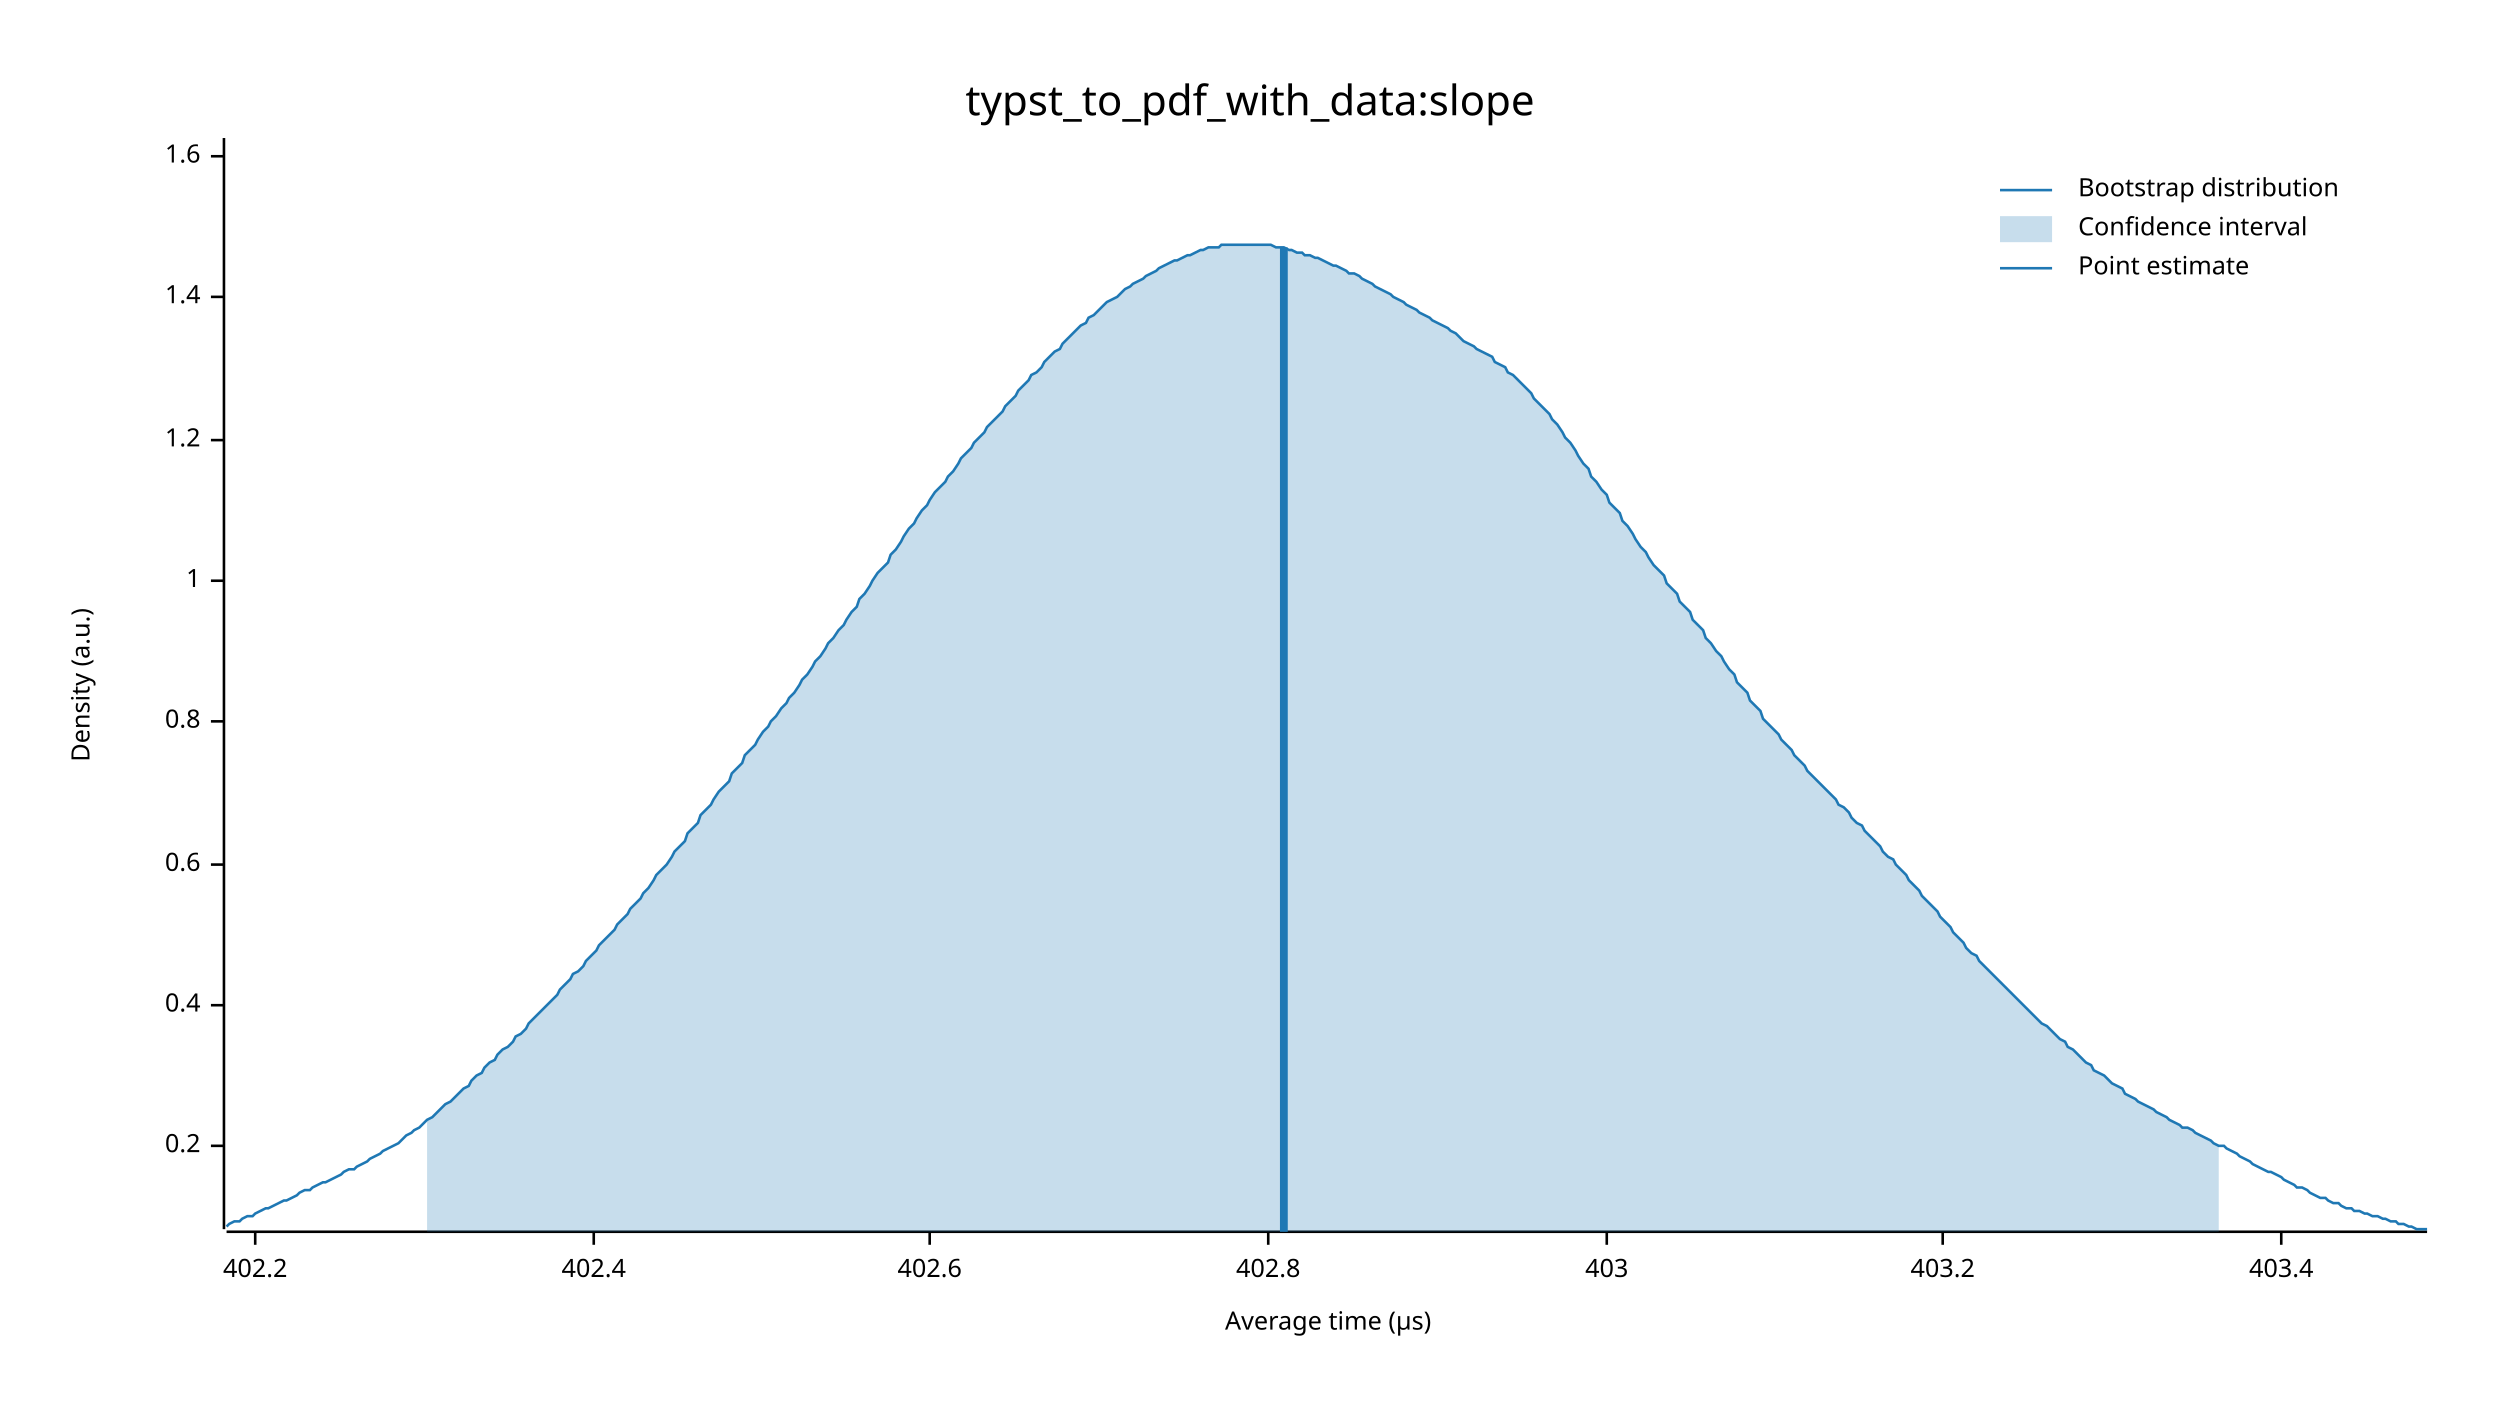
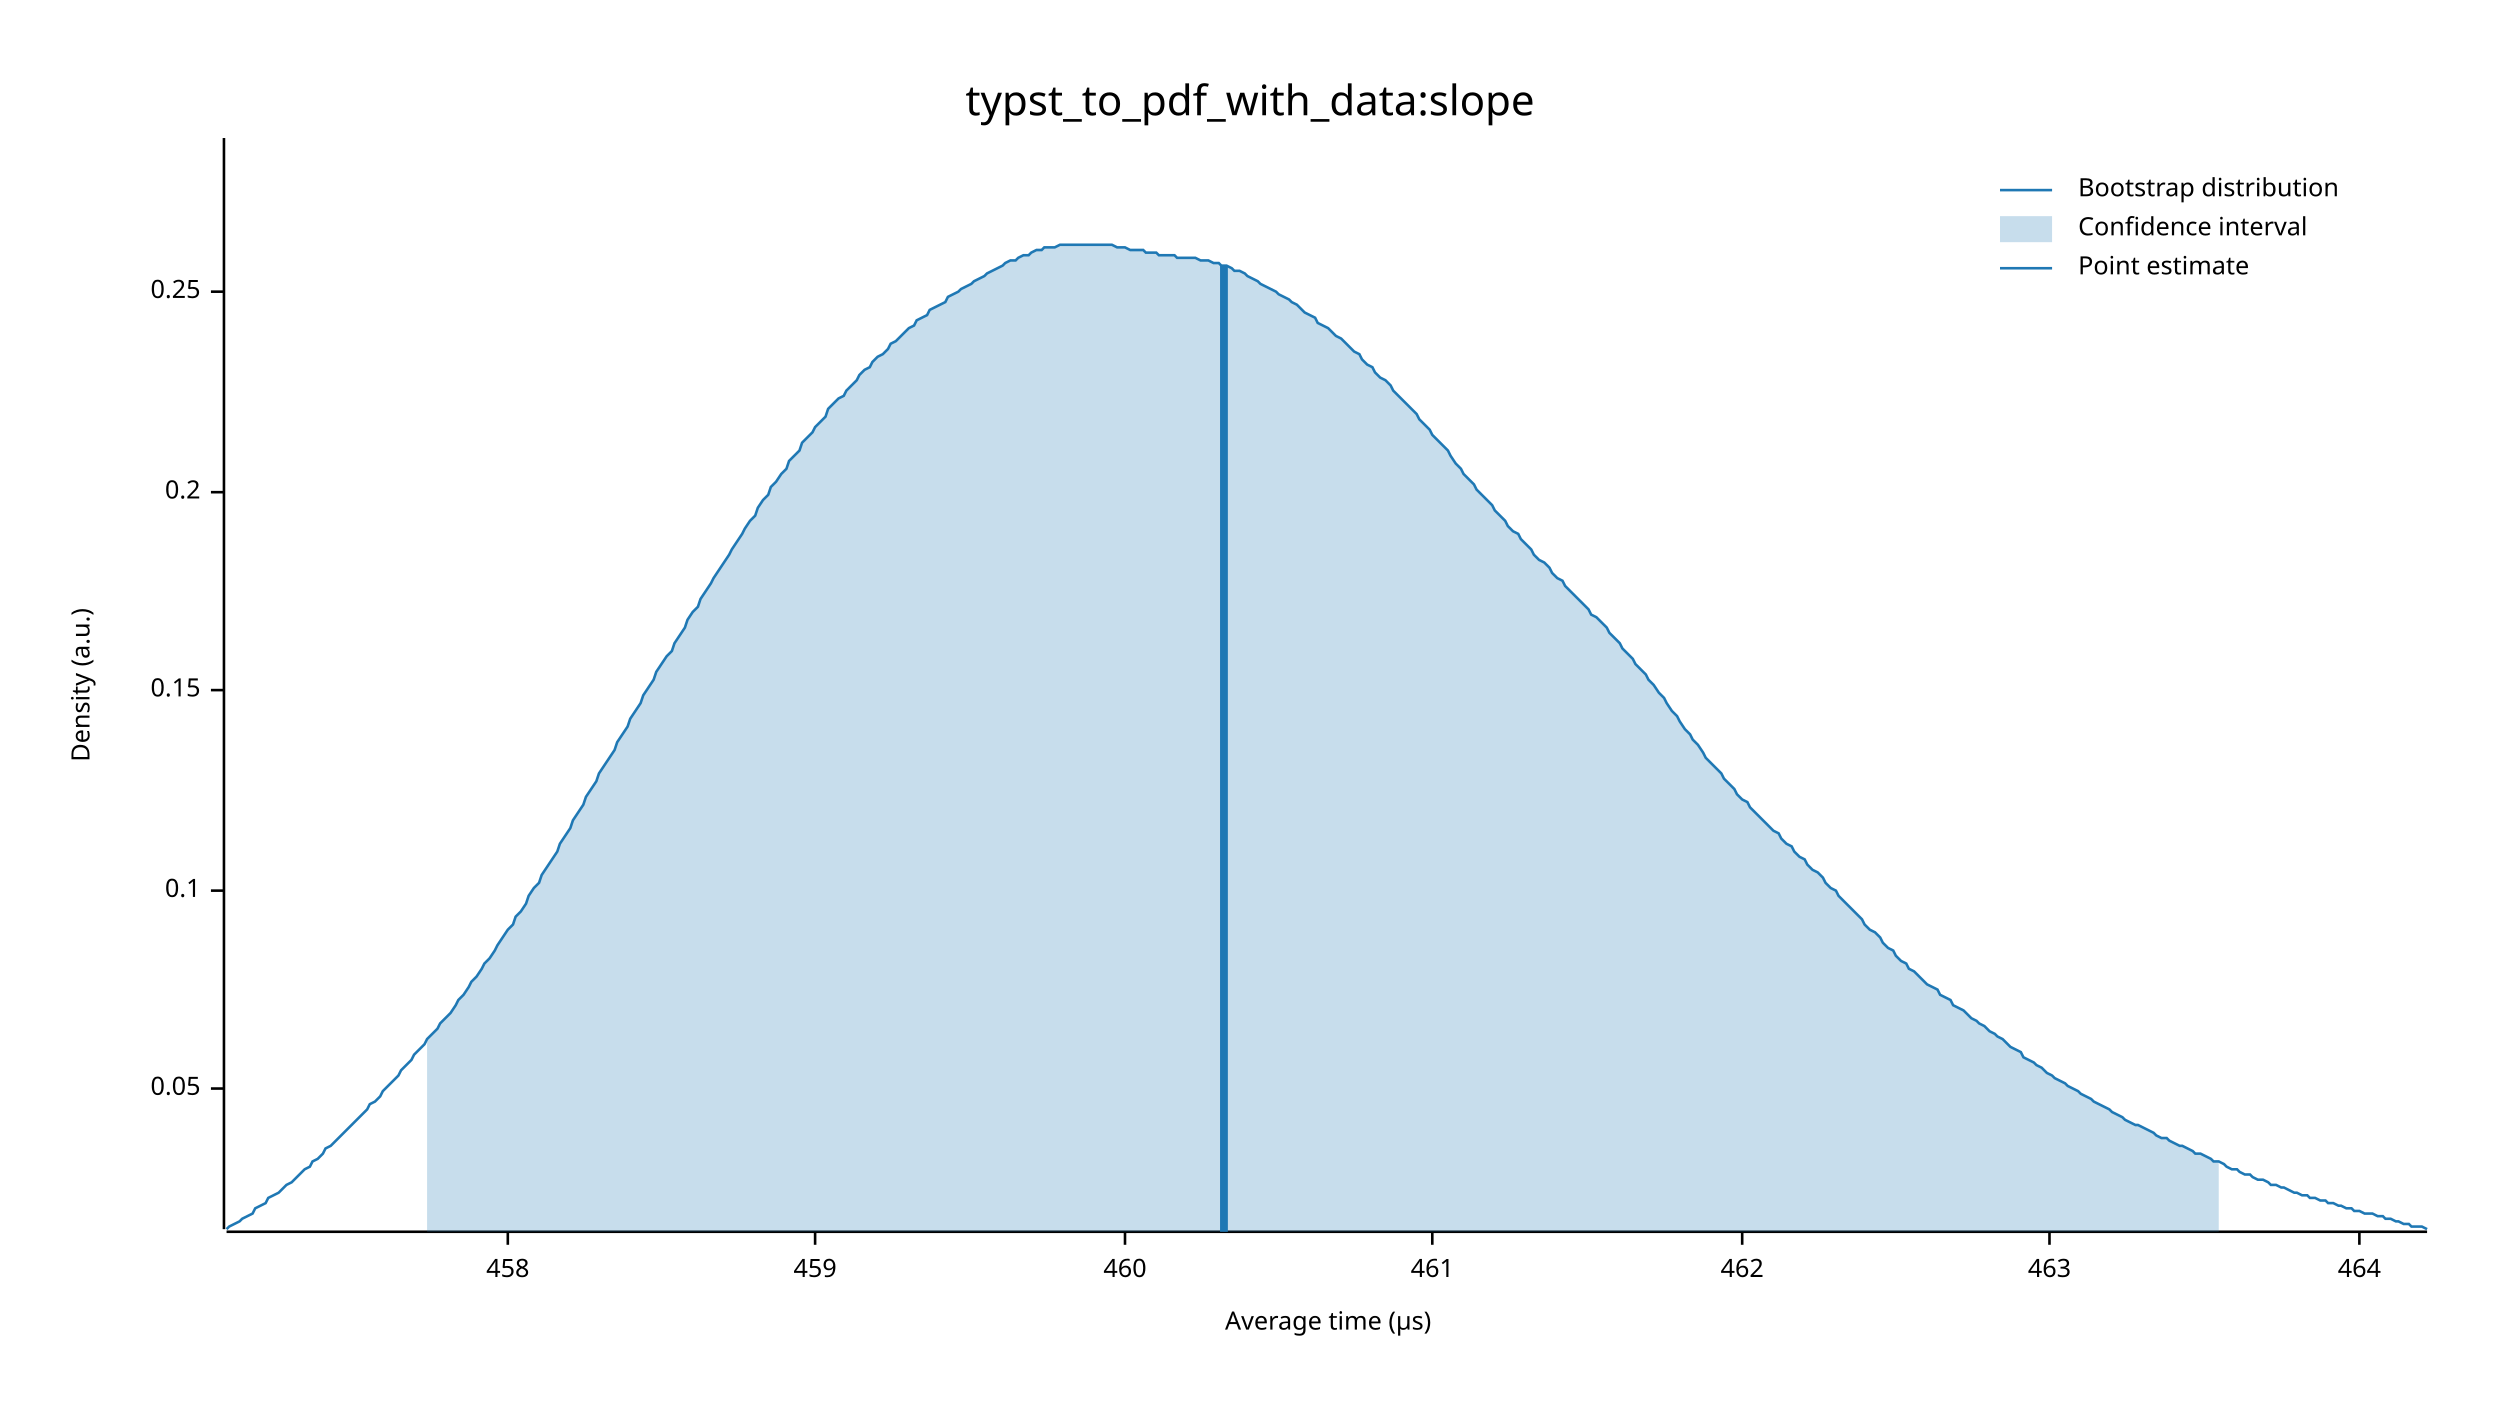
<svg xmlns="http://www.w3.org/2000/svg" width="960" height="540" viewBox="0 0 960 540">
  <text x="480" y="32" dy="0.76em" text-anchor="middle" font-family="sans-serif" font-size="16.129" opacity="1" fill="#000000">
typst_to_pdf_with_data:slope
</text>
  <text x="27" y="263" dy="0.76em" text-anchor="middle" font-family="sans-serif" font-size="9.677" opacity="1" fill="#000000" transform="rotate(270, 27, 263)">
Density (a.u.)
</text>
  <text x="510" y="513" dy="-0.5ex" text-anchor="middle" font-family="sans-serif" font-size="9.677" opacity="1" fill="#000000">
Average time (µs)
</text>
  <polyline fill="none" opacity="1" stroke="#000000" stroke-width="1" points="86,53 86,472 " />
-   <text x="77" y="440" dy="0.5ex" text-anchor="end" font-family="sans-serif" font-size="9.677" opacity="1" fill="#000000">
+   <text x="77" y="418" dy="0.5ex" text-anchor="end" font-family="sans-serif" font-size="9.677" opacity="1" fill="#000000">
+ 0.05
+ </text>
+   <polyline fill="none" opacity="1" stroke="#000000" stroke-width="1" points="81,418 86,418 " />
+   <text x="77" y="342" dy="0.5ex" text-anchor="end" font-family="sans-serif" font-size="9.677" opacity="1" fill="#000000">
+ 0.1
+ </text>
+   <polyline fill="none" opacity="1" stroke="#000000" stroke-width="1" points="81,342 86,342 " />
+   <text x="77" y="265" dy="0.5ex" text-anchor="end" font-family="sans-serif" font-size="9.677" opacity="1" fill="#000000">
+ 0.15
+ </text>
+   <polyline fill="none" opacity="1" stroke="#000000" stroke-width="1" points="81,265 86,265 " />
+   <text x="77" y="189" dy="0.5ex" text-anchor="end" font-family="sans-serif" font-size="9.677" opacity="1" fill="#000000">
0.2
</text>
-   <polyline fill="none" opacity="1" stroke="#000000" stroke-width="1" points="81,440 86,440 " />
-   <text x="77" y="386" dy="0.5ex" text-anchor="end" font-family="sans-serif" font-size="9.677" opacity="1" fill="#000000">
- 0.4
+   <polyline fill="none" opacity="1" stroke="#000000" stroke-width="1" points="81,189 86,189 " />
+   <text x="77" y="112" dy="0.5ex" text-anchor="end" font-family="sans-serif" font-size="9.677" opacity="1" fill="#000000">
+ 0.25
</text>
-   <polyline fill="none" opacity="1" stroke="#000000" stroke-width="1" points="81,386 86,386 " />
-   <text x="77" y="332" dy="0.5ex" text-anchor="end" font-family="sans-serif" font-size="9.677" opacity="1" fill="#000000">
- 0.6
+   <polyline fill="none" opacity="1" stroke="#000000" stroke-width="1" points="81,112 86,112 " />
+   <polyline fill="none" opacity="1" stroke="#000000" stroke-width="1" points="87,473 932,473 " />
+   <text x="195" y="483" dy="0.76em" text-anchor="middle" font-family="sans-serif" font-size="9.677" opacity="1" fill="#000000">
+ 458
</text>
-   <polyline fill="none" opacity="1" stroke="#000000" stroke-width="1" points="81,332 86,332 " />
-   <text x="77" y="277" dy="0.5ex" text-anchor="end" font-family="sans-serif" font-size="9.677" opacity="1" fill="#000000">
- 0.8
+   <polyline fill="none" opacity="1" stroke="#000000" stroke-width="1" points="195,473 195,478 " />
+   <text x="313" y="483" dy="0.76em" text-anchor="middle" font-family="sans-serif" font-size="9.677" opacity="1" fill="#000000">
+ 459
</text>
-   <polyline fill="none" opacity="1" stroke="#000000" stroke-width="1" points="81,277 86,277 " />
-   <text x="77" y="223" dy="0.5ex" text-anchor="end" font-family="sans-serif" font-size="9.677" opacity="1" fill="#000000">
- 1
+   <polyline fill="none" opacity="1" stroke="#000000" stroke-width="1" points="313,473 313,478 " />
+   <text x="432" y="483" dy="0.76em" text-anchor="middle" font-family="sans-serif" font-size="9.677" opacity="1" fill="#000000">
+ 460
</text>
-   <polyline fill="none" opacity="1" stroke="#000000" stroke-width="1" points="81,223 86,223 " />
-   <text x="77" y="169" dy="0.5ex" text-anchor="end" font-family="sans-serif" font-size="9.677" opacity="1" fill="#000000">
- 1.2
+   <polyline fill="none" opacity="1" stroke="#000000" stroke-width="1" points="432,473 432,478 " />
+   <text x="550" y="483" dy="0.76em" text-anchor="middle" font-family="sans-serif" font-size="9.677" opacity="1" fill="#000000">
+ 461
</text>
-   <polyline fill="none" opacity="1" stroke="#000000" stroke-width="1" points="81,169 86,169 " />
-   <text x="77" y="114" dy="0.5ex" text-anchor="end" font-family="sans-serif" font-size="9.677" opacity="1" fill="#000000">
- 1.4
+   <polyline fill="none" opacity="1" stroke="#000000" stroke-width="1" points="550,473 550,478 " />
+   <text x="669" y="483" dy="0.76em" text-anchor="middle" font-family="sans-serif" font-size="9.677" opacity="1" fill="#000000">
+ 462
</text>
-   <polyline fill="none" opacity="1" stroke="#000000" stroke-width="1" points="81,114 86,114 " />
-   <text x="77" y="60" dy="0.5ex" text-anchor="end" font-family="sans-serif" font-size="9.677" opacity="1" fill="#000000">
- 1.6
+   <polyline fill="none" opacity="1" stroke="#000000" stroke-width="1" points="669,473 669,478 " />
+   <text x="787" y="483" dy="0.76em" text-anchor="middle" font-family="sans-serif" font-size="9.677" opacity="1" fill="#000000">
+ 463
</text>
-   <polyline fill="none" opacity="1" stroke="#000000" stroke-width="1" points="81,60 86,60 " />
-   <polyline fill="none" opacity="1" stroke="#000000" stroke-width="1" points="87,473 932,473 " />
-   <text x="98" y="483" dy="0.76em" text-anchor="middle" font-family="sans-serif" font-size="9.677" opacity="1" fill="#000000">
- 402.2
+   <polyline fill="none" opacity="1" stroke="#000000" stroke-width="1" points="787,473 787,478 " />
+   <text x="906" y="483" dy="0.76em" text-anchor="middle" font-family="sans-serif" font-size="9.677" opacity="1" fill="#000000">
+ 464
</text>
-   <polyline fill="none" opacity="1" stroke="#000000" stroke-width="1" points="98,473 98,478 " />
-   <text x="228" y="483" dy="0.76em" text-anchor="middle" font-family="sans-serif" font-size="9.677" opacity="1" fill="#000000">
- 402.4
- </text>
-   <polyline fill="none" opacity="1" stroke="#000000" stroke-width="1" points="228,473 228,478 " />
-   <text x="357" y="483" dy="0.76em" text-anchor="middle" font-family="sans-serif" font-size="9.677" opacity="1" fill="#000000">
- 402.6
- </text>
-   <polyline fill="none" opacity="1" stroke="#000000" stroke-width="1" points="357,473 357,478 " />
-   <text x="487" y="483" dy="0.76em" text-anchor="middle" font-family="sans-serif" font-size="9.677" opacity="1" fill="#000000">
- 402.8
- </text>
-   <polyline fill="none" opacity="1" stroke="#000000" stroke-width="1" points="487,473 487,478 " />
-   <text x="617" y="483" dy="0.76em" text-anchor="middle" font-family="sans-serif" font-size="9.677" opacity="1" fill="#000000">
- 403
- </text>
-   <polyline fill="none" opacity="1" stroke="#000000" stroke-width="1" points="617,473 617,478 " />
-   <text x="746" y="483" dy="0.76em" text-anchor="middle" font-family="sans-serif" font-size="9.677" opacity="1" fill="#000000">
- 403.2
- </text>
-   <polyline fill="none" opacity="1" stroke="#000000" stroke-width="1" points="746,473 746,478 " />
-   <text x="876" y="483" dy="0.76em" text-anchor="middle" font-family="sans-serif" font-size="9.677" opacity="1" fill="#000000">
- 403.4
- </text>
-   <polyline fill="none" opacity="1" stroke="#000000" stroke-width="1" points="876,473 876,478 " />
-   <polyline fill="none" opacity="1" stroke="#1F78B4" stroke-width="1" points="87,471 88,470 90,469 92,469 93,468 95,467 97,467 98,466 100,465 102,464 103,464 105,463 107,462 109,461 110,461 112,460 114,459 115,458 117,457 119,457 120,456 122,455 124,454 125,454 127,453 129,452 131,451 132,450 134,449 136,449 137,448 139,447 141,446 142,445 144,444 146,443 147,442 149,441 151,440 153,439 154,438 156,436 158,435 159,434 161,433 163,431 164,430 166,429 168,427 169,426 171,424 173,423 175,421 176,420 178,418 180,417 181,415 183,413 185,412 186,410 188,408 190,407 191,405 193,403 195,402 197,400 198,398 200,397 202,395 203,393 205,391 207,389 208,388 210,386 212,384 214,382 215,380 217,378 219,376 220,374 222,373 224,371 225,369 227,367 229,365 230,363 232,361 234,359 236,357 237,355 239,353 241,351 242,349 244,347 246,345 247,343 249,341 251,338 252,336 254,334 256,332 258,329 259,327 261,325 263,323 264,320 266,318 268,316 269,313 271,311 273,309 274,307 276,304 278,302 280,300 281,297 283,295 285,293 286,290 288,288 290,286 291,284 293,281 295,279 296,277 298,275 300,272 302,270 303,268 305,266 307,263 308,261 310,259 312,256 313,254 315,252 317,249 318,247 320,245 322,242 324,240 325,238 327,235 329,233 330,230 332,228 334,225 335,223 337,220 339,218 341,216 342,213 344,211 346,208 347,206 349,203 351,201 352,199 354,196 356,194 357,192 359,189 361,187 363,185 364,183 366,181 368,178 369,176 371,174 373,172 374,170 376,168 378,166 379,164 381,162 383,160 385,158 386,156 388,154 390,152 391,150 393,148 395,146 396,144 398,143 400,141 401,139 403,137 405,135 407,134 408,132 410,130 412,128 413,127 415,125 417,124 418,122 420,121 422,119 423,118 425,116 427,115 429,114 430,113 432,111 434,110 435,109 437,108 439,107 440,106 442,105 444,104 445,103 447,102 449,101 451,100 452,100 454,99 456,98 457,98 459,97 461,96 462,96 464,95 466,95 468,95 469,94 471,94 473,94 474,94 476,94 478,94 479,94 481,94 483,94 484,94 486,94 488,94 490,95 491,95 493,95 495,96 496,96 498,97 500,97 501,98 503,98 505,99 506,99 508,100 510,101 512,102 513,102 515,103 517,104 518,105 520,105 522,106 523,107 525,108 527,109 528,110 530,111 532,112 534,113 535,114 537,115 539,116 540,117 542,118 544,119 545,120 547,121 549,122 550,123 552,124 554,125 556,126 557,127 559,128 561,130 562,131 564,132 566,133 567,134 569,135 571,136 573,137 574,139 576,140 578,141 579,143 581,144 583,146 584,147 586,149 588,151 589,153 591,155 593,157 595,159 596,161 598,163 600,166 601,168 603,170 605,173 606,175 608,178 610,180 611,183 613,185 615,188 617,190 618,193 620,195 622,197 623,200 625,202 627,205 628,207 630,210 632,212 633,214 635,217 637,219 639,221 640,224 642,226 644,228 645,231 647,233 649,235 650,238 652,240 654,242 655,245 657,247 659,250 661,252 662,254 664,257 666,259 667,262 669,264 671,266 672,269 674,271 676,273 677,276 679,278 681,280 683,282 684,284 686,286 688,288 689,290 691,292 693,294 694,296 696,298 698,300 700,302 701,303 703,305 705,307 706,309 708,310 710,312 711,314 713,316 715,317 716,319 718,321 720,323 722,325 723,327 725,329 727,330 728,332 730,334 732,336 733,338 735,340 737,342 738,344 740,346 742,348 744,350 745,352 747,354 749,356 750,358 752,360 754,362 755,364 757,366 759,367 760,369 762,371 764,373 766,375 767,376 769,378 771,380 772,381 774,383 776,385 777,386 779,388 781,390 782,391 784,393 786,394 788,396 789,397 791,399 793,400 794,402 796,403 798,405 799,406 801,408 803,409 804,411 806,412 808,413 810,415 811,416 813,417 815,418 816,420 818,421 820,422 821,423 823,424 825,425 827,426 828,427 830,428 832,429 833,430 835,431 837,432 838,433 840,433 842,434 843,435 845,436 847,437 849,438 850,439 852,440 854,440 855,441 857,442 859,443 860,444 862,445 864,446 865,447 867,448 869,449 871,450 872,450 874,451 876,452 877,453 879,454 881,455 882,456 884,456 886,457 887,458 889,459 891,460 893,460 894,461 896,462 898,462 899,463 901,464 903,464 904,465 906,465 908,466 909,466 911,467 913,467 915,468 916,468 918,469 920,469 921,470 923,470 925,471 926,471 928,472 930,472 932,472 " />
-   <polygon opacity="0.25" fill="#1F78B4" points="164,430 166,429 168,427 169,426 171,424 173,423 175,421 176,420 178,418 180,417 181,415 183,413 185,412 186,410 188,408 190,407 191,405 193,403 195,402 197,400 198,398 200,397 202,395 203,393 205,391 207,389 208,388 210,386 212,384 214,382 215,380 217,378 219,376 220,374 222,373 224,371 225,369 227,367 229,365 230,363 232,361 234,359 236,357 237,355 239,353 241,351 242,349 244,347 246,345 247,343 249,341 251,338 252,336 254,334 256,332 258,329 259,327 261,325 263,323 264,320 266,318 268,316 269,313 271,311 273,309 274,307 276,304 278,302 280,300 281,297 283,295 285,293 286,290 288,288 290,286 291,284 293,281 295,279 296,277 298,275 300,272 302,270 303,268 305,266 307,263 308,261 310,259 312,256 313,254 315,252 317,249 318,247 320,245 322,242 324,240 325,238 327,235 329,233 330,230 332,228 334,225 335,223 337,220 339,218 341,216 342,213 344,211 346,208 347,206 349,203 351,201 352,199 354,196 356,194 357,192 359,189 361,187 363,185 364,183 366,181 368,178 369,176 371,174 373,172 374,170 376,168 378,166 379,164 381,162 383,160 385,158 386,156 388,154 390,152 391,150 393,148 395,146 396,144 398,143 400,141 401,139 403,137 405,135 407,134 408,132 410,130 412,128 413,127 415,125 417,124 418,122 420,121 422,119 423,118 425,116 427,115 429,114 430,113 432,111 434,110 435,109 437,108 439,107 440,106 442,105 444,104 445,103 447,102 449,101 451,100 452,100 454,99 456,98 457,98 459,97 461,96 462,96 464,95 466,95 468,95 469,94 471,94 473,94 474,94 476,94 478,94 479,94 481,94 483,94 484,94 486,94 488,94 490,95 491,95 493,95 495,96 496,96 498,97 500,97 501,98 503,98 505,99 506,99 508,100 510,101 512,102 513,102 515,103 517,104 518,105 520,105 522,106 523,107 525,108 527,109 528,110 530,111 532,112 534,113 535,114 537,115 539,116 540,117 542,118 544,119 545,120 547,121 549,122 550,123 552,124 554,125 556,126 557,127 559,128 561,130 562,131 564,132 566,133 567,134 569,135 571,136 573,137 574,139 576,140 578,141 579,143 581,144 583,146 584,147 586,149 588,151 589,153 591,155 593,157 595,159 596,161 598,163 600,166 601,168 603,170 605,173 606,175 608,178 610,180 611,183 613,185 615,188 617,190 618,193 620,195 622,197 623,200 625,202 627,205 628,207 630,210 632,212 633,214 635,217 637,219 639,221 640,224 642,226 644,228 645,231 647,233 649,235 650,238 652,240 654,242 655,245 657,247 659,250 661,252 662,254 664,257 666,259 667,262 669,264 671,266 672,269 674,271 676,273 677,276 679,278 681,280 683,282 684,284 686,286 688,288 689,290 691,292 693,294 694,296 696,298 698,300 700,302 701,303 703,305 705,307 706,309 708,310 710,312 711,314 713,316 715,317 716,319 718,321 720,323 722,325 723,327 725,329 727,330 728,332 730,334 732,336 733,338 735,340 737,342 738,344 740,346 742,348 744,350 745,352 747,354 749,356 750,358 752,360 754,362 755,364 757,366 759,367 760,369 762,371 764,373 766,375 767,376 769,378 771,380 772,381 774,383 776,385 777,386 779,388 781,390 782,391 784,393 786,394 788,396 789,397 791,399 793,400 794,402 796,403 798,405 799,406 801,408 803,409 804,411 806,412 808,413 810,415 811,416 813,417 815,418 816,420 818,421 820,422 821,423 823,424 825,425 827,426 828,427 830,428 832,429 833,430 835,431 837,432 838,433 840,433 842,434 843,435 845,436 847,437 849,438 850,439 852,440 852,473 164,473 " />
-   <polyline fill="none" opacity="1" stroke="#1F78B4" stroke-width="3" points="493,473 493,95 " />
+   <polyline fill="none" opacity="1" stroke="#000000" stroke-width="1" points="906,473 906,478 " />
+   <polyline fill="none" opacity="1" stroke="#1F78B4" stroke-width="1" points="87,472 88,471 90,470 92,469 93,468 95,467 97,466 98,464 100,463 102,462 103,460 105,459 107,458 109,456 110,455 112,454 114,452 115,451 117,449 119,448 120,446 122,445 124,443 125,441 127,440 129,438 131,436 132,435 134,433 136,431 137,430 139,428 141,426 142,424 144,423 146,421 147,419 149,417 151,415 153,413 154,411 156,409 158,407 159,405 161,403 163,401 164,399 166,397 168,395 169,393 171,391 173,389 175,386 176,384 178,382 180,379 181,377 183,375 185,372 186,370 188,368 190,365 191,363 193,360 195,357 197,355 198,352 200,350 202,347 203,344 205,341 207,339 208,336 210,333 212,330 214,327 215,324 217,321 219,318 220,315 222,312 224,309 225,306 227,303 229,300 230,297 232,294 234,291 236,288 237,285 239,282 241,279 242,276 244,273 246,270 247,267 249,264 251,261 252,258 254,255 256,252 258,250 259,247 261,244 263,241 264,238 266,235 268,233 269,230 271,227 273,224 274,222 276,219 278,216 280,213 281,211 283,208 285,205 286,203 288,200 290,198 291,195 293,192 295,190 296,187 298,185 300,182 302,180 303,177 305,175 307,173 308,170 310,168 312,166 313,164 315,162 317,160 318,157 320,155 322,153 324,152 325,150 327,148 329,146 330,144 332,142 334,141 335,139 337,137 339,136 341,134 342,132 344,131 346,129 347,128 349,126 351,125 352,123 354,122 356,121 357,119 359,118 361,117 363,116 364,114 366,113 368,112 369,111 371,110 373,109 374,108 376,107 378,106 379,105 381,104 383,103 385,102 386,101 388,100 390,100 391,99 393,98 395,98 396,97 398,96 400,96 401,95 403,95 405,95 407,94 408,94 410,94 412,94 413,94 415,94 417,94 418,94 420,94 422,94 423,94 425,94 427,94 429,95 430,95 432,95 434,96 435,96 437,96 439,96 440,97 442,97 444,97 445,98 447,98 449,98 451,98 452,99 454,99 456,99 457,99 459,99 461,100 462,100 464,100 466,101 468,101 469,102 471,102 473,103 474,104 476,104 478,105 479,106 481,107 483,108 484,109 486,110 488,111 490,112 491,113 493,114 495,115 496,116 498,117 500,119 501,120 503,121 505,122 506,124 508,125 510,126 512,128 513,129 515,130 517,132 518,133 520,135 522,136 523,138 525,140 527,141 528,143 530,145 532,146 534,148 535,150 537,152 539,154 540,155 542,157 544,159 545,161 547,163 549,165 550,167 552,169 554,171 556,173 557,175 559,178 561,180 562,182 564,184 566,186 567,188 569,190 571,192 573,194 574,196 576,198 578,200 579,202 581,204 583,205 584,207 586,209 588,211 589,213 591,215 593,216 595,218 596,220 598,222 600,223 601,225 603,227 605,229 606,230 608,232 610,234 611,236 613,237 615,239 617,241 618,243 620,245 622,247 623,249 625,251 627,253 628,255 630,257 632,259 633,261 635,263 637,266 639,268 640,270 642,273 644,275 645,277 647,280 649,282 650,284 652,286 654,289 655,291 657,293 659,295 661,297 662,299 664,301 666,303 667,305 669,307 671,308 672,310 674,312 676,314 677,315 679,317 681,319 683,320 684,322 686,324 688,325 689,327 691,329 693,330 694,332 696,334 698,335 700,337 701,339 703,341 705,342 706,344 708,346 710,348 711,349 713,351 715,353 716,355 718,357 720,358 722,360 723,362 725,364 727,365 728,367 730,369 732,370 733,372 735,373 737,375 738,376 740,378 742,379 744,380 745,382 747,383 749,384 750,386 752,387 754,388 755,389 757,391 759,392 760,393 762,394 764,396 766,397 767,398 769,399 771,401 772,402 774,403 776,404 777,406 779,407 781,408 782,409 784,410 786,412 788,413 789,414 791,415 793,416 794,417 796,418 798,419 799,420 801,421 803,422 804,423 806,424 808,425 810,426 811,427 813,428 815,429 816,430 818,431 820,432 821,432 823,433 825,434 827,435 828,436 830,437 832,437 833,438 835,439 837,440 838,440 840,441 842,442 843,443 845,443 847,444 849,445 850,446 852,446 854,447 855,448 857,449 859,449 860,450 862,451 864,451 865,452 867,453 869,453 871,454 872,455 874,455 876,456 877,456 879,457 881,458 882,458 884,459 886,459 887,460 889,460 891,461 893,461 894,462 896,462 898,463 899,463 901,464 903,464 904,465 906,465 908,466 909,466 911,466 913,467 915,467 916,468 918,468 920,469 921,469 923,470 925,470 926,471 928,471 930,471 932,472 " />
+   <polygon opacity="0.25" fill="#1F78B4" points="164,399 166,397 168,395 169,393 171,391 173,389 175,386 176,384 178,382 180,379 181,377 183,375 185,372 186,370 188,368 190,365 191,363 193,360 195,357 197,355 198,352 200,350 202,347 203,344 205,341 207,339 208,336 210,333 212,330 214,327 215,324 217,321 219,318 220,315 222,312 224,309 225,306 227,303 229,300 230,297 232,294 234,291 236,288 237,285 239,282 241,279 242,276 244,273 246,270 247,267 249,264 251,261 252,258 254,255 256,252 258,250 259,247 261,244 263,241 264,238 266,235 268,233 269,230 271,227 273,224 274,222 276,219 278,216 280,213 281,211 283,208 285,205 286,203 288,200 290,198 291,195 293,192 295,190 296,187 298,185 300,182 302,180 303,177 305,175 307,173 308,170 310,168 312,166 313,164 315,162 317,160 318,157 320,155 322,153 324,152 325,150 327,148 329,146 330,144 332,142 334,141 335,139 337,137 339,136 341,134 342,132 344,131 346,129 347,128 349,126 351,125 352,123 354,122 356,121 357,119 359,118 361,117 363,116 364,114 366,113 368,112 369,111 371,110 373,109 374,108 376,107 378,106 379,105 381,104 383,103 385,102 386,101 388,100 390,100 391,99 393,98 395,98 396,97 398,96 400,96 401,95 403,95 405,95 407,94 408,94 410,94 412,94 413,94 415,94 417,94 418,94 420,94 422,94 423,94 425,94 427,94 429,95 430,95 432,95 434,96 435,96 437,96 439,96 440,97 442,97 444,97 445,98 447,98 449,98 451,98 452,99 454,99 456,99 457,99 459,99 461,100 462,100 464,100 466,101 468,101 469,102 471,102 473,103 474,104 476,104 478,105 479,106 481,107 483,108 484,109 486,110 488,111 490,112 491,113 493,114 495,115 496,116 498,117 500,119 501,120 503,121 505,122 506,124 508,125 510,126 512,128 513,129 515,130 517,132 518,133 520,135 522,136 523,138 525,140 527,141 528,143 530,145 532,146 534,148 535,150 537,152 539,154 540,155 542,157 544,159 545,161 547,163 549,165 550,167 552,169 554,171 556,173 557,175 559,178 561,180 562,182 564,184 566,186 567,188 569,190 571,192 573,194 574,196 576,198 578,200 579,202 581,204 583,205 584,207 586,209 588,211 589,213 591,215 593,216 595,218 596,220 598,222 600,223 601,225 603,227 605,229 606,230 608,232 610,234 611,236 613,237 615,239 617,241 618,243 620,245 622,247 623,249 625,251 627,253 628,255 630,257 632,259 633,261 635,263 637,266 639,268 640,270 642,273 644,275 645,277 647,280 649,282 650,284 652,286 654,289 655,291 657,293 659,295 661,297 662,299 664,301 666,303 667,305 669,307 671,308 672,310 674,312 676,314 677,315 679,317 681,319 683,320 684,322 686,324 688,325 689,327 691,329 693,330 694,332 696,334 698,335 700,337 701,339 703,341 705,342 706,344 708,346 710,348 711,349 713,351 715,353 716,355 718,357 720,358 722,360 723,362 725,364 727,365 728,367 730,369 732,370 733,372 735,373 737,375 738,376 740,378 742,379 744,380 745,382 747,383 749,384 750,386 752,387 754,388 755,389 757,391 759,392 760,393 762,394 764,396 766,397 767,398 769,399 771,401 772,402 774,403 776,404 777,406 779,407 781,408 782,409 784,410 786,412 788,413 789,414 791,415 793,416 794,417 796,418 798,419 799,420 801,421 803,422 804,423 806,424 808,425 810,426 811,427 813,428 815,429 816,430 818,431 820,432 821,432 823,433 825,434 827,435 828,436 830,437 832,437 833,438 835,439 837,440 838,440 840,441 842,442 843,443 845,443 847,444 849,445 850,446 852,446 852,473 164,473 " />
+   <polyline fill="none" opacity="1" stroke="#1F78B4" stroke-width="3" points="470,473 470,102 " />
  <text x="798" y="68" dy="0.76em" text-anchor="start" font-family="sans-serif" font-size="9.677" opacity="1" fill="#000000">
Bootstrap distribution
</text>
  <text x="798" y="83" dy="0.76em" text-anchor="start" font-family="sans-serif" font-size="9.677" opacity="1" fill="#000000">
Confidence interval
</text>
  <text x="798" y="98" dy="0.76em" text-anchor="start" font-family="sans-serif" font-size="9.677" opacity="1" fill="#000000">
Point estimate
</text>
  <polyline fill="none" opacity="1" stroke="#1F78B4" stroke-width="1" points="768,73 788,73 " />
  <rect x="768" y="83" width="20" height="10" opacity="0.25" fill="#1F78B4" stroke="none" />
  <polyline fill="none" opacity="1" stroke="#1F78B4" stroke-width="1" points="768,103 788,103 " />
</svg>
